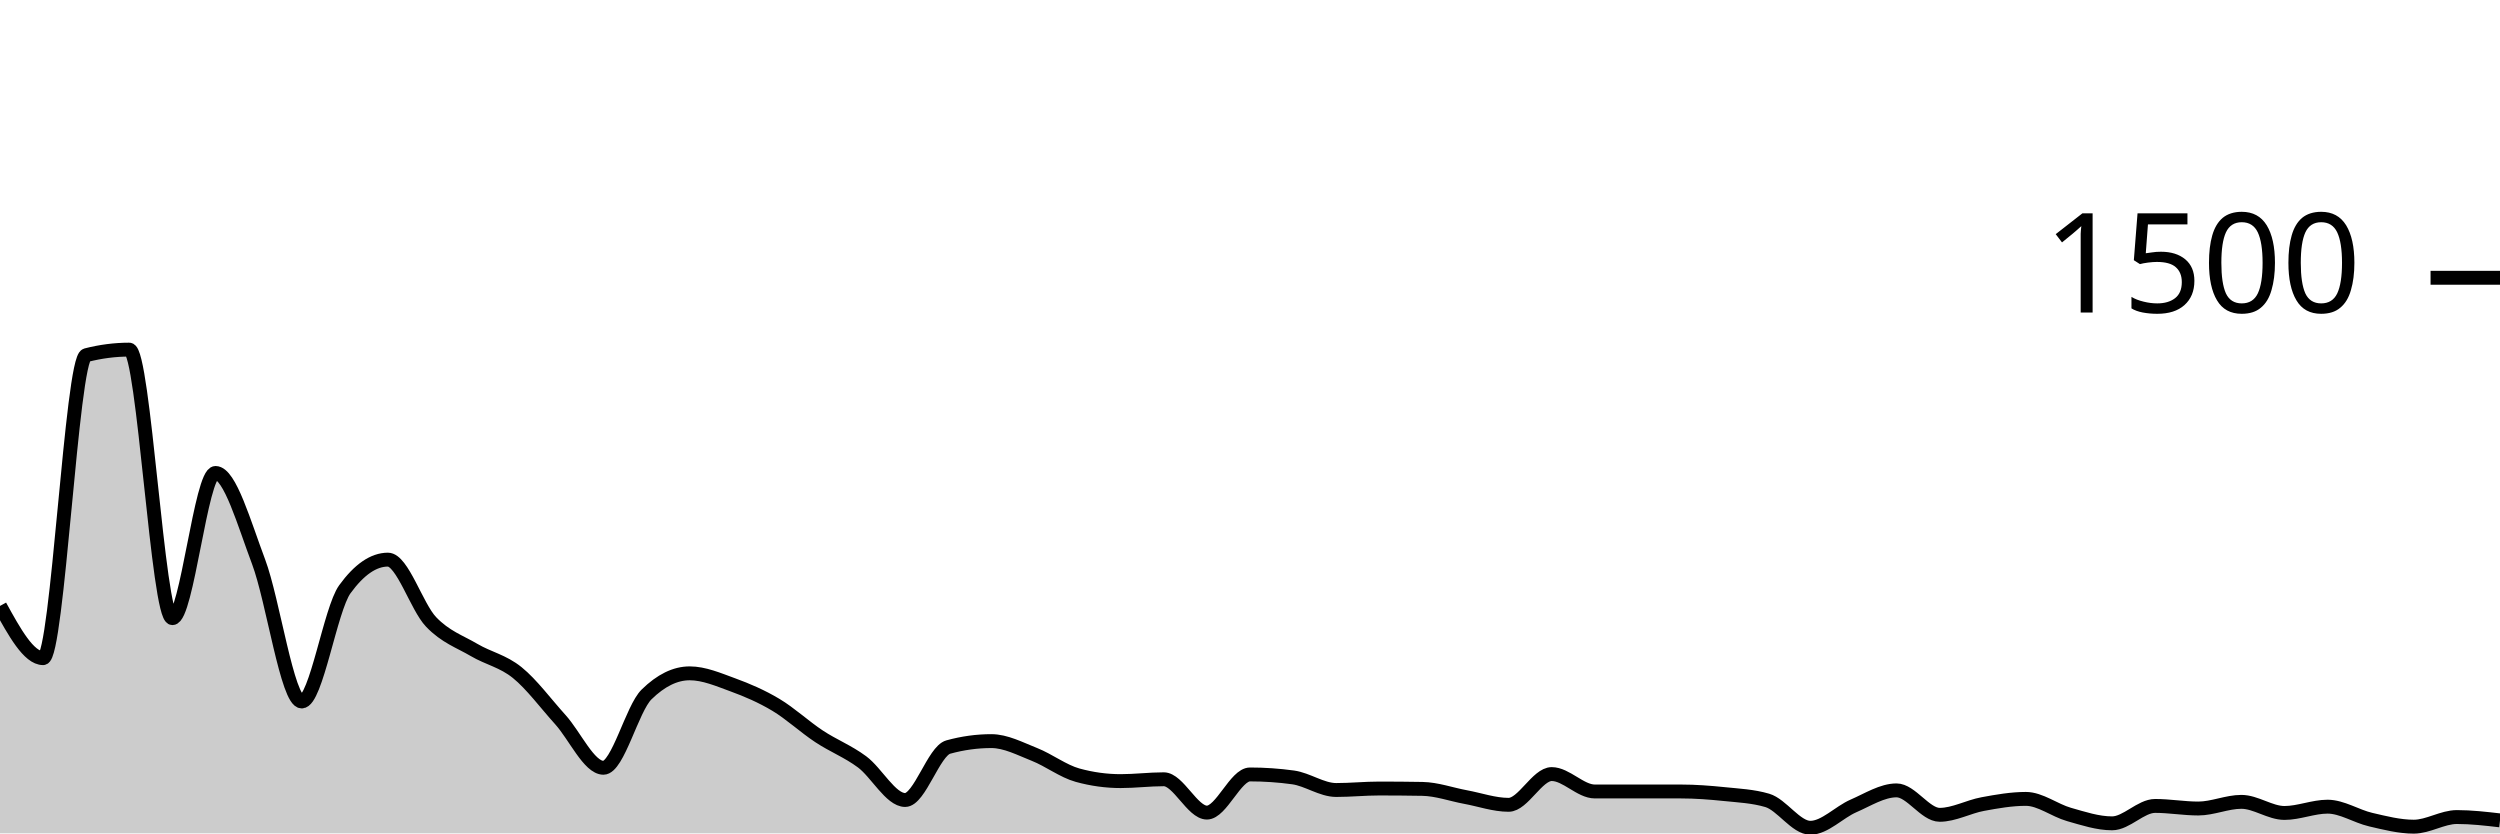
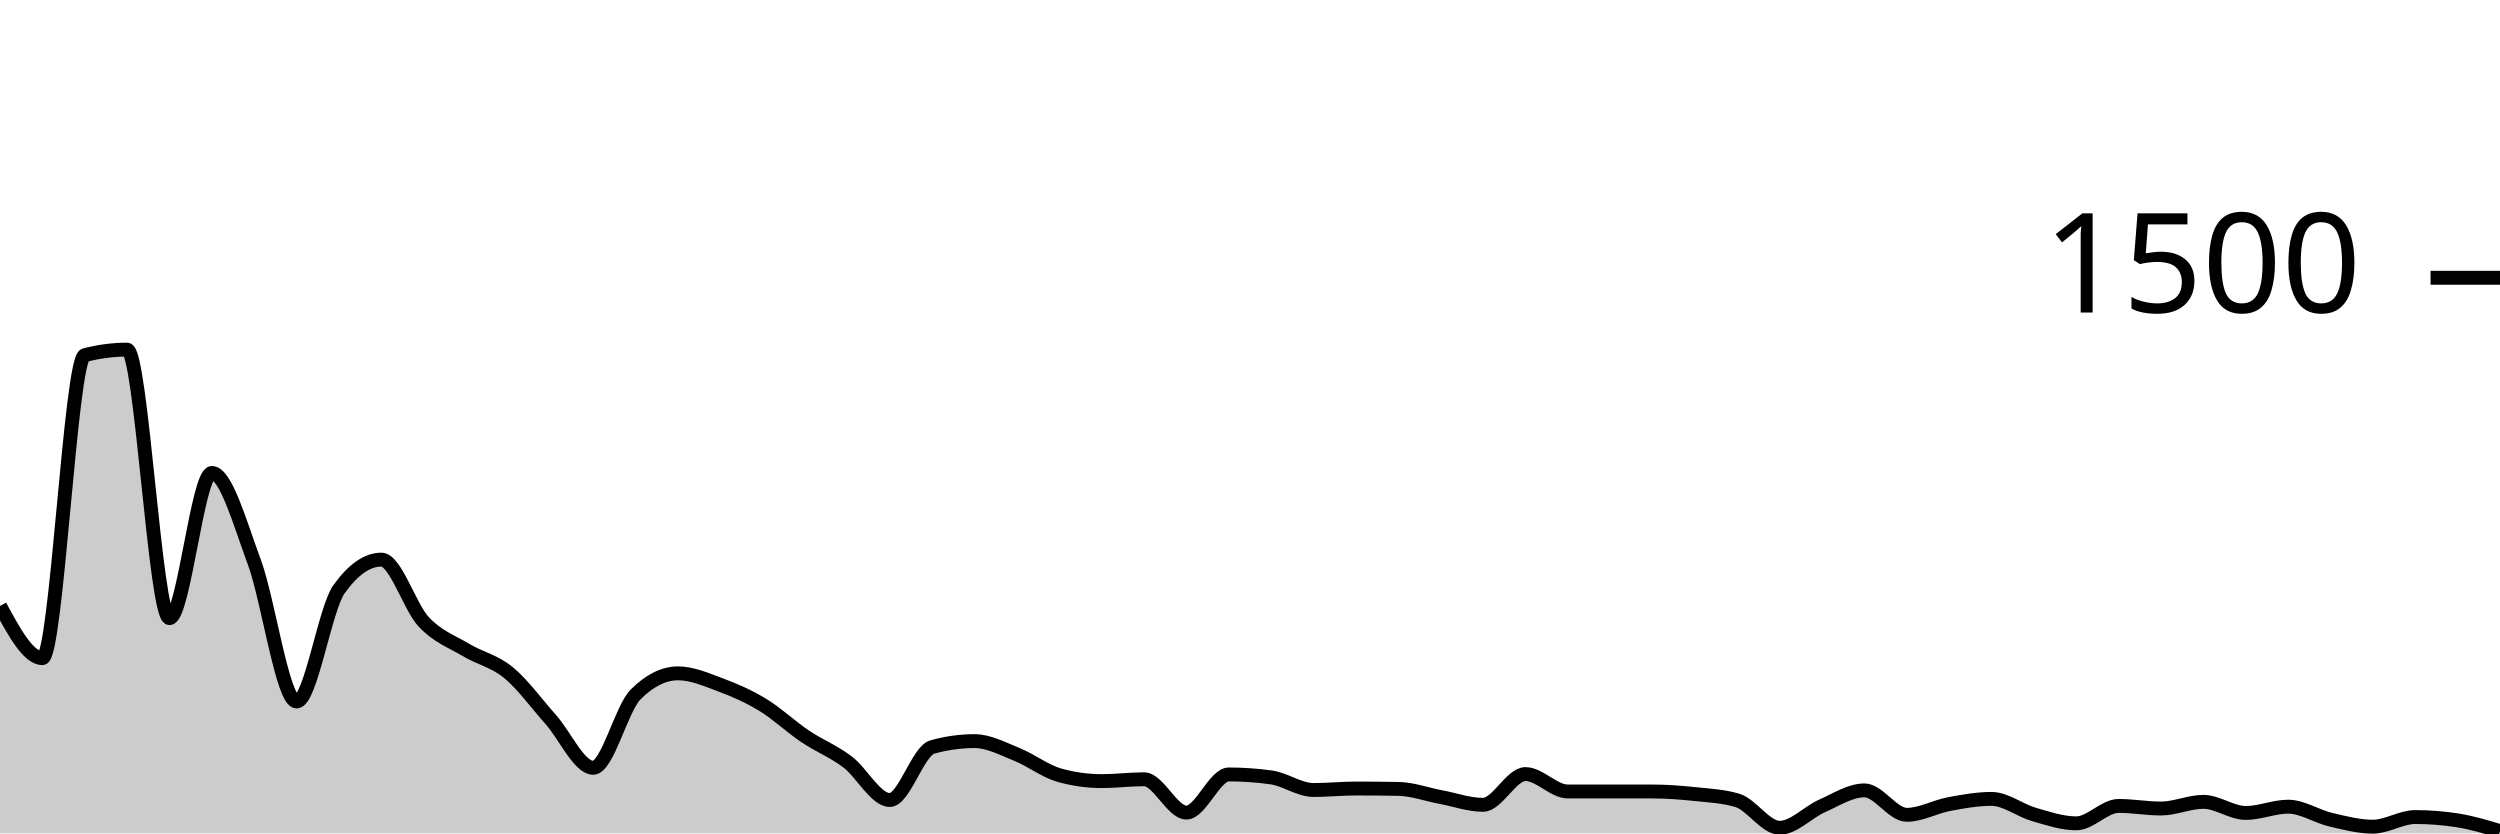
<svg xmlns="http://www.w3.org/2000/svg" viewBox="0 0 180 60">
  <g transform="translate(0,20)">
-     <path class="area" fill="rgba(0, 0, 0, 0.2)" d="M0,23.627C1.034,25.507,2.069,27.387,3.103,27.387C4.138,27.387,5.172,5.84,6.207,5.573C7.241,5.307,8.276,5.173,9.31,5.173C10.345,5.173,11.379,24.507,12.414,24.507C13.448,24.507,14.483,14.053,15.517,14.053C16.552,14.053,17.586,17.711,18.621,20.453C19.655,23.196,20.69,30.507,21.724,30.507C22.759,30.507,23.793,23.849,24.828,22.427C25.862,21.004,26.897,20.293,27.931,20.293C28.966,20.293,30,23.689,31.034,24.773C32.069,25.858,33.103,26.191,34.138,26.8C35.172,27.409,36.207,27.591,37.241,28.427C38.276,29.262,39.31,30.671,40.345,31.813C41.379,32.956,42.414,35.28,43.448,35.28C44.483,35.28,45.517,31.013,46.552,30C47.586,28.987,48.621,28.48,49.655,28.48C50.69,28.48,51.724,28.929,52.759,29.307C53.793,29.684,54.828,30.129,55.862,30.747C56.897,31.364,57.931,32.329,58.966,33.013C60,33.698,61.034,34.089,62.069,34.853C63.103,35.618,64.138,37.6,65.172,37.6C66.207,37.6,67.241,34.071,68.276,33.787C69.31,33.502,70.345,33.36,71.379,33.36C72.414,33.36,73.448,33.911,74.483,34.32C75.517,34.729,76.552,35.529,77.586,35.813C78.621,36.098,79.655,36.24,80.69,36.24C81.724,36.24,82.759,36.107,83.793,36.107C84.828,36.107,85.862,38.507,86.897,38.507C87.931,38.507,88.966,35.76,90,35.76C91.034,35.76,92.069,35.831,93.103,35.973C94.138,36.116,95.172,36.88,96.207,36.88C97.241,36.88,98.276,36.773,99.31,36.773C100.345,36.773,101.379,36.782,102.414,36.8C103.448,36.818,104.483,37.196,105.517,37.387C106.552,37.578,107.586,37.947,108.621,37.947C109.655,37.947,110.69,35.733,111.724,35.733C112.759,35.733,113.793,36.987,114.828,36.987C115.862,36.987,116.897,36.987,117.931,36.987C118.966,36.987,120,36.987,121.034,36.987C122.069,36.987,123.103,37.067,124.138,37.173C125.172,37.28,126.207,37.324,127.241,37.627C128.276,37.929,129.31,39.6,130.345,39.6C131.379,39.6,132.414,38.476,133.448,38.027C134.483,37.578,135.517,36.907,136.552,36.907C137.586,36.907,138.621,38.667,139.655,38.667C140.69,38.667,141.724,38.084,142.759,37.893C143.793,37.702,144.828,37.52,145.862,37.52C146.897,37.52,147.931,38.347,148.966,38.64C150,38.933,151.034,39.28,152.069,39.28C153.103,39.28,154.138,38.027,155.172,38.027C156.207,38.027,157.241,38.213,158.276,38.213C159.31,38.213,160.345,37.733,161.379,37.733C162.414,37.733,163.448,38.533,164.483,38.533C165.517,38.533,166.552,38.08,167.586,38.08C168.621,38.08,169.655,38.773,170.69,39.013C171.724,39.253,172.759,39.52,173.793,39.52C174.828,39.52,175.862,38.827,176.897,38.827C177.931,38.827,178.966,38.947,180,39.067L180,40C178.966,40,177.931,40,176.897,40C175.862,40,174.828,40,173.793,40C172.759,40,171.724,40,170.69,40C169.655,40,168.621,40,167.586,40C166.552,40,165.517,40,164.483,40C163.448,40,162.414,40,161.379,40C160.345,40,159.31,40,158.276,40C157.241,40,156.207,40,155.172,40C154.138,40,153.103,40,152.069,40C151.034,40,150,40,148.966,40C147.931,40,146.897,40,145.862,40C144.828,40,143.793,40,142.759,40C141.724,40,140.69,40,139.655,40C138.621,40,137.586,40,136.552,40C135.517,40,134.483,40,133.448,40C132.414,40,131.379,40,130.345,40C129.31,40,128.276,40,127.241,40C126.207,40,125.172,40,124.138,40C123.103,40,122.069,40,121.034,40C120,40,118.966,40,117.931,40C116.897,40,115.862,40,114.828,40C113.793,40,112.759,40,111.724,40C110.69,40,109.655,40,108.621,40C107.586,40,106.552,40,105.517,40C104.483,40,103.448,40,102.414,40C101.379,40,100.345,40,99.31,40C98.276,40,97.241,40,96.207,40C95.172,40,94.138,40,93.103,40C92.069,40,91.034,40,90,40C88.966,40,87.931,40,86.897,40C85.862,40,84.828,40,83.793,40C82.759,40,81.724,40,80.69,40C79.655,40,78.621,40,77.586,40C76.552,40,75.517,40,74.483,40C73.448,40,72.414,40,71.379,40C70.345,40,69.31,40,68.276,40C67.241,40,66.207,40,65.172,40C64.138,40,63.103,40,62.069,40C61.034,40,60,40,58.966,40C57.931,40,56.897,40,55.862,40C54.828,40,53.793,40,52.759,40C51.724,40,50.69,40,49.655,40C48.621,40,47.586,40,46.552,40C45.517,40,44.483,40,43.448,40C42.414,40,41.379,40,40.345,40C39.31,40,38.276,40,37.241,40C36.207,40,35.172,40,34.138,40C33.103,40,32.069,40,31.034,40C30,40,28.966,40,27.931,40C26.897,40,25.862,40,24.828,40C23.793,40,22.759,40,21.724,40C20.69,40,19.655,40,18.621,40C17.586,40,16.552,40,15.517,40C14.483,40,13.448,40,12.414,40C11.379,40,10.345,40,9.31,40C8.276,40,7.241,40,6.207,40C5.172,40,4.138,40,3.103,40C2.069,40,1.034,40,0,40Z" />
-     <path class="line" stroke="black" fill="none" d="M0,23.627C1.034,25.507,2.069,27.387,3.103,27.387C4.138,27.387,5.172,5.84,6.207,5.573C7.241,5.307,8.276,5.173,9.31,5.173C10.345,5.173,11.379,24.507,12.414,24.507C13.448,24.507,14.483,14.053,15.517,14.053C16.552,14.053,17.586,17.711,18.621,20.453C19.655,23.196,20.69,30.507,21.724,30.507C22.759,30.507,23.793,23.849,24.828,22.427C25.862,21.004,26.897,20.293,27.931,20.293C28.966,20.293,30,23.689,31.034,24.773C32.069,25.858,33.103,26.191,34.138,26.8C35.172,27.409,36.207,27.591,37.241,28.427C38.276,29.262,39.31,30.671,40.345,31.813C41.379,32.956,42.414,35.28,43.448,35.28C44.483,35.28,45.517,31.013,46.552,30C47.586,28.987,48.621,28.48,49.655,28.48C50.69,28.48,51.724,28.929,52.759,29.307C53.793,29.684,54.828,30.129,55.862,30.747C56.897,31.364,57.931,32.329,58.966,33.013C60,33.698,61.034,34.089,62.069,34.853C63.103,35.618,64.138,37.6,65.172,37.6C66.207,37.6,67.241,34.071,68.276,33.787C69.31,33.502,70.345,33.36,71.379,33.36C72.414,33.36,73.448,33.911,74.483,34.32C75.517,34.729,76.552,35.529,77.586,35.813C78.621,36.098,79.655,36.24,80.69,36.24C81.724,36.24,82.759,36.107,83.793,36.107C84.828,36.107,85.862,38.507,86.897,38.507C87.931,38.507,88.966,35.76,90,35.76C91.034,35.76,92.069,35.831,93.103,35.973C94.138,36.116,95.172,36.88,96.207,36.88C97.241,36.88,98.276,36.773,99.31,36.773C100.345,36.773,101.379,36.782,102.414,36.8C103.448,36.818,104.483,37.196,105.517,37.387C106.552,37.578,107.586,37.947,108.621,37.947C109.655,37.947,110.69,35.733,111.724,35.733C112.759,35.733,113.793,36.987,114.828,36.987C115.862,36.987,116.897,36.987,117.931,36.987C118.966,36.987,120,36.987,121.034,36.987C122.069,36.987,123.103,37.067,124.138,37.173C125.172,37.28,126.207,37.324,127.241,37.627C128.276,37.929,129.31,39.6,130.345,39.6C131.379,39.6,132.414,38.476,133.448,38.027C134.483,37.578,135.517,36.907,136.552,36.907C137.586,36.907,138.621,38.667,139.655,38.667C140.69,38.667,141.724,38.084,142.759,37.893C143.793,37.702,144.828,37.52,145.862,37.52C146.897,37.52,147.931,38.347,148.966,38.64C150,38.933,151.034,39.28,152.069,39.28C153.103,39.28,154.138,38.027,155.172,38.027C156.207,38.027,157.241,38.213,158.276,38.213C159.31,38.213,160.345,37.733,161.379,37.733C162.414,37.733,163.448,38.533,164.483,38.533C165.517,38.533,166.552,38.08,167.586,38.08C168.621,38.08,169.655,38.773,170.69,39.013C171.724,39.253,172.759,39.52,173.793,39.52C174.828,39.52,175.862,38.827,176.897,38.827C177.931,38.827,178.966,38.947,180,39.067" />
+     <path class="area" fill="rgba(0, 0, 0, 0.2)" d="M0,23.627C1.017,25.507,2.034,27.387,3.051,27.387C4.068,27.387,5.085,5.84,6.102,5.573C7.119,5.307,8.136,5.173,9.153,5.173C10.169,5.173,11.186,24.507,12.203,24.507C13.22,24.507,14.237,14.053,15.254,14.053C16.271,14.053,17.288,17.711,18.305,20.453C19.322,23.196,20.339,30.507,21.356,30.507C22.373,30.507,23.39,23.849,24.407,22.427C25.424,21.004,26.441,20.293,27.458,20.293C28.475,20.293,29.492,23.689,30.508,24.773C31.525,25.858,32.542,26.191,33.559,26.8C34.576,27.409,35.593,27.591,36.61,28.427C37.627,29.262,38.644,30.671,39.661,31.813C40.678,32.956,41.695,35.28,42.712,35.28C43.729,35.28,44.746,31.013,45.763,30C46.78,28.987,47.797,28.48,48.814,28.48C49.831,28.48,50.847,28.929,51.864,29.307C52.881,29.684,53.898,30.129,54.915,30.747C55.932,31.364,56.949,32.329,57.966,33.013C58.983,33.698,60,34.089,61.017,34.853C62.034,35.618,63.051,37.6,64.068,37.6C65.085,37.6,66.102,34.071,67.119,33.787C68.136,33.502,69.153,33.36,70.169,33.36C71.186,33.36,72.203,33.911,73.22,34.32C74.237,34.729,75.254,35.529,76.271,35.813C77.288,36.098,78.305,36.24,79.322,36.24C80.339,36.24,81.356,36.107,82.373,36.107C83.39,36.107,84.407,38.507,85.424,38.507C86.441,38.507,87.458,35.76,88.475,35.76C89.492,35.76,90.508,35.831,91.525,35.973C92.542,36.116,93.559,36.88,94.576,36.88C95.593,36.88,96.61,36.773,97.627,36.773C98.644,36.773,99.661,36.782,100.678,36.8C101.695,36.818,102.712,37.196,103.729,37.387C104.746,37.578,105.763,37.947,106.78,37.947C107.797,37.947,108.814,35.733,109.831,35.733C110.847,35.733,111.864,36.987,112.881,36.987C113.898,36.987,114.915,36.987,115.932,36.987C116.949,36.987,117.966,36.987,118.983,36.987C120,36.987,121.017,37.067,122.034,37.173C123.051,37.28,124.068,37.324,125.085,37.627C126.102,37.929,127.119,39.6,128.136,39.6C129.153,39.6,130.169,38.476,131.186,38.027C132.203,37.578,133.22,36.907,134.237,36.907C135.254,36.907,136.271,38.667,137.288,38.667C138.305,38.667,139.322,38.084,140.339,37.893C141.356,37.702,142.373,37.52,143.39,37.52C144.407,37.52,145.424,38.347,146.441,38.64C147.458,38.933,148.475,39.28,149.492,39.28C150.508,39.28,151.525,38.027,152.542,38.027C153.559,38.027,154.576,38.213,155.593,38.213C156.61,38.213,157.627,37.733,158.644,37.733C159.661,37.733,160.678,38.533,161.695,38.533C162.712,38.533,163.729,38.08,164.746,38.08C165.763,38.08,166.78,38.773,167.797,39.013C168.814,39.253,169.831,39.52,170.847,39.52C171.864,39.52,172.881,38.827,173.898,38.827C174.915,38.827,175.932,38.907,176.949,39.067C177.966,39.227,178.983,39.533,180,39.84L180,40C178.983,40,177.966,40,176.949,40C175.932,40,174.915,40,173.898,40C172.881,40,171.864,40,170.847,40C169.831,40,168.814,40,167.797,40C166.78,40,165.763,40,164.746,40C163.729,40,162.712,40,161.695,40C160.678,40,159.661,40,158.644,40C157.627,40,156.61,40,155.593,40C154.576,40,153.559,40,152.542,40C151.525,40,150.508,40,149.492,40C148.475,40,147.458,40,146.441,40C145.424,40,144.407,40,143.39,40C142.373,40,141.356,40,140.339,40C139.322,40,138.305,40,137.288,40C136.271,40,135.254,40,134.237,40C133.22,40,132.203,40,131.186,40C130.169,40,129.153,40,128.136,40C127.119,40,126.102,40,125.085,40C124.068,40,123.051,40,122.034,40C121.017,40,120,40,118.983,40C117.966,40,116.949,40,115.932,40C114.915,40,113.898,40,112.881,40C111.864,40,110.847,40,109.831,40C108.814,40,107.797,40,106.78,40C105.763,40,104.746,40,103.729,40C102.712,40,101.695,40,100.678,40C99.661,40,98.644,40,97.627,40C96.61,40,95.593,40,94.576,40C93.559,40,92.542,40,91.525,40C90.508,40,89.492,40,88.475,40C87.458,40,86.441,40,85.424,40C84.407,40,83.39,40,82.373,40C81.356,40,80.339,40,79.322,40C78.305,40,77.288,40,76.271,40C75.254,40,74.237,40,73.22,40C72.203,40,71.186,40,70.169,40C69.153,40,68.136,40,67.119,40C66.102,40,65.085,40,64.068,40C63.051,40,62.034,40,61.017,40C60,40,58.983,40,57.966,40C56.949,40,55.932,40,54.915,40C53.898,40,52.881,40,51.864,40C50.847,40,49.831,40,48.814,40C47.797,40,46.78,40,45.763,40C44.746,40,43.729,40,42.712,40C41.695,40,40.678,40,39.661,40C38.644,40,37.627,40,36.61,40C35.593,40,34.576,40,33.559,40C32.542,40,31.525,40,30.508,40C29.492,40,28.475,40,27.458,40C26.441,40,25.424,40,24.407,40C23.39,40,22.373,40,21.356,40C20.339,40,19.322,40,18.305,40C17.288,40,16.271,40,15.254,40C14.237,40,13.22,40,12.203,40C11.186,40,10.169,40,9.153,40C8.136,40,7.119,40,6.102,40C5.085,40,4.068,40,3.051,40C2.034,40,1.017,40,0,40Z" />
+     <path class="line" stroke="black" fill="none" d="M0,23.627C1.017,25.507,2.034,27.387,3.051,27.387C4.068,27.387,5.085,5.84,6.102,5.573C7.119,5.307,8.136,5.173,9.153,5.173C10.169,5.173,11.186,24.507,12.203,24.507C13.22,24.507,14.237,14.053,15.254,14.053C16.271,14.053,17.288,17.711,18.305,20.453C19.322,23.196,20.339,30.507,21.356,30.507C22.373,30.507,23.39,23.849,24.407,22.427C25.424,21.004,26.441,20.293,27.458,20.293C28.475,20.293,29.492,23.689,30.508,24.773C31.525,25.858,32.542,26.191,33.559,26.8C34.576,27.409,35.593,27.591,36.61,28.427C37.627,29.262,38.644,30.671,39.661,31.813C40.678,32.956,41.695,35.28,42.712,35.28C43.729,35.28,44.746,31.013,45.763,30C46.78,28.987,47.797,28.48,48.814,28.48C49.831,28.48,50.847,28.929,51.864,29.307C52.881,29.684,53.898,30.129,54.915,30.747C55.932,31.364,56.949,32.329,57.966,33.013C58.983,33.698,60,34.089,61.017,34.853C62.034,35.618,63.051,37.6,64.068,37.6C65.085,37.6,66.102,34.071,67.119,33.787C68.136,33.502,69.153,33.36,70.169,33.36C71.186,33.36,72.203,33.911,73.22,34.32C74.237,34.729,75.254,35.529,76.271,35.813C77.288,36.098,78.305,36.24,79.322,36.24C80.339,36.24,81.356,36.107,82.373,36.107C83.39,36.107,84.407,38.507,85.424,38.507C86.441,38.507,87.458,35.76,88.475,35.76C89.492,35.76,90.508,35.831,91.525,35.973C92.542,36.116,93.559,36.88,94.576,36.88C95.593,36.88,96.61,36.773,97.627,36.773C98.644,36.773,99.661,36.782,100.678,36.8C101.695,36.818,102.712,37.196,103.729,37.387C104.746,37.578,105.763,37.947,106.78,37.947C107.797,37.947,108.814,35.733,109.831,35.733C110.847,35.733,111.864,36.987,112.881,36.987C113.898,36.987,114.915,36.987,115.932,36.987C116.949,36.987,117.966,36.987,118.983,36.987C120,36.987,121.017,37.067,122.034,37.173C123.051,37.28,124.068,37.324,125.085,37.627C126.102,37.929,127.119,39.6,128.136,39.6C129.153,39.6,130.169,38.476,131.186,38.027C132.203,37.578,133.22,36.907,134.237,36.907C135.254,36.907,136.271,38.667,137.288,38.667C138.305,38.667,139.322,38.084,140.339,37.893C141.356,37.702,142.373,37.52,143.39,37.52C144.407,37.52,145.424,38.347,146.441,38.64C147.458,38.933,148.475,39.28,149.492,39.28C150.508,39.28,151.525,38.027,152.542,38.027C153.559,38.027,154.576,38.213,155.593,38.213C156.61,38.213,157.627,37.733,158.644,37.733C159.661,37.733,160.678,38.533,161.695,38.533C162.712,38.533,163.729,38.08,164.746,38.08C165.763,38.08,166.78,38.773,167.797,39.013C168.814,39.253,169.831,39.52,170.847,39.52C171.864,39.52,172.881,38.827,173.898,38.827C174.915,38.827,175.932,38.907,176.949,39.067C177.966,39.227,178.983,39.533,180,39.84" />
    <path class="axis-ceiling" stroke-width="1" stroke="black" fill="none" d="M175,0L180,0" />
    <text class="axis-ceiling-label" font-family="sans-serif" text-anchor="end" font-size="10px" x="170" y="2.5">1500</text>
  </g>
</svg>
